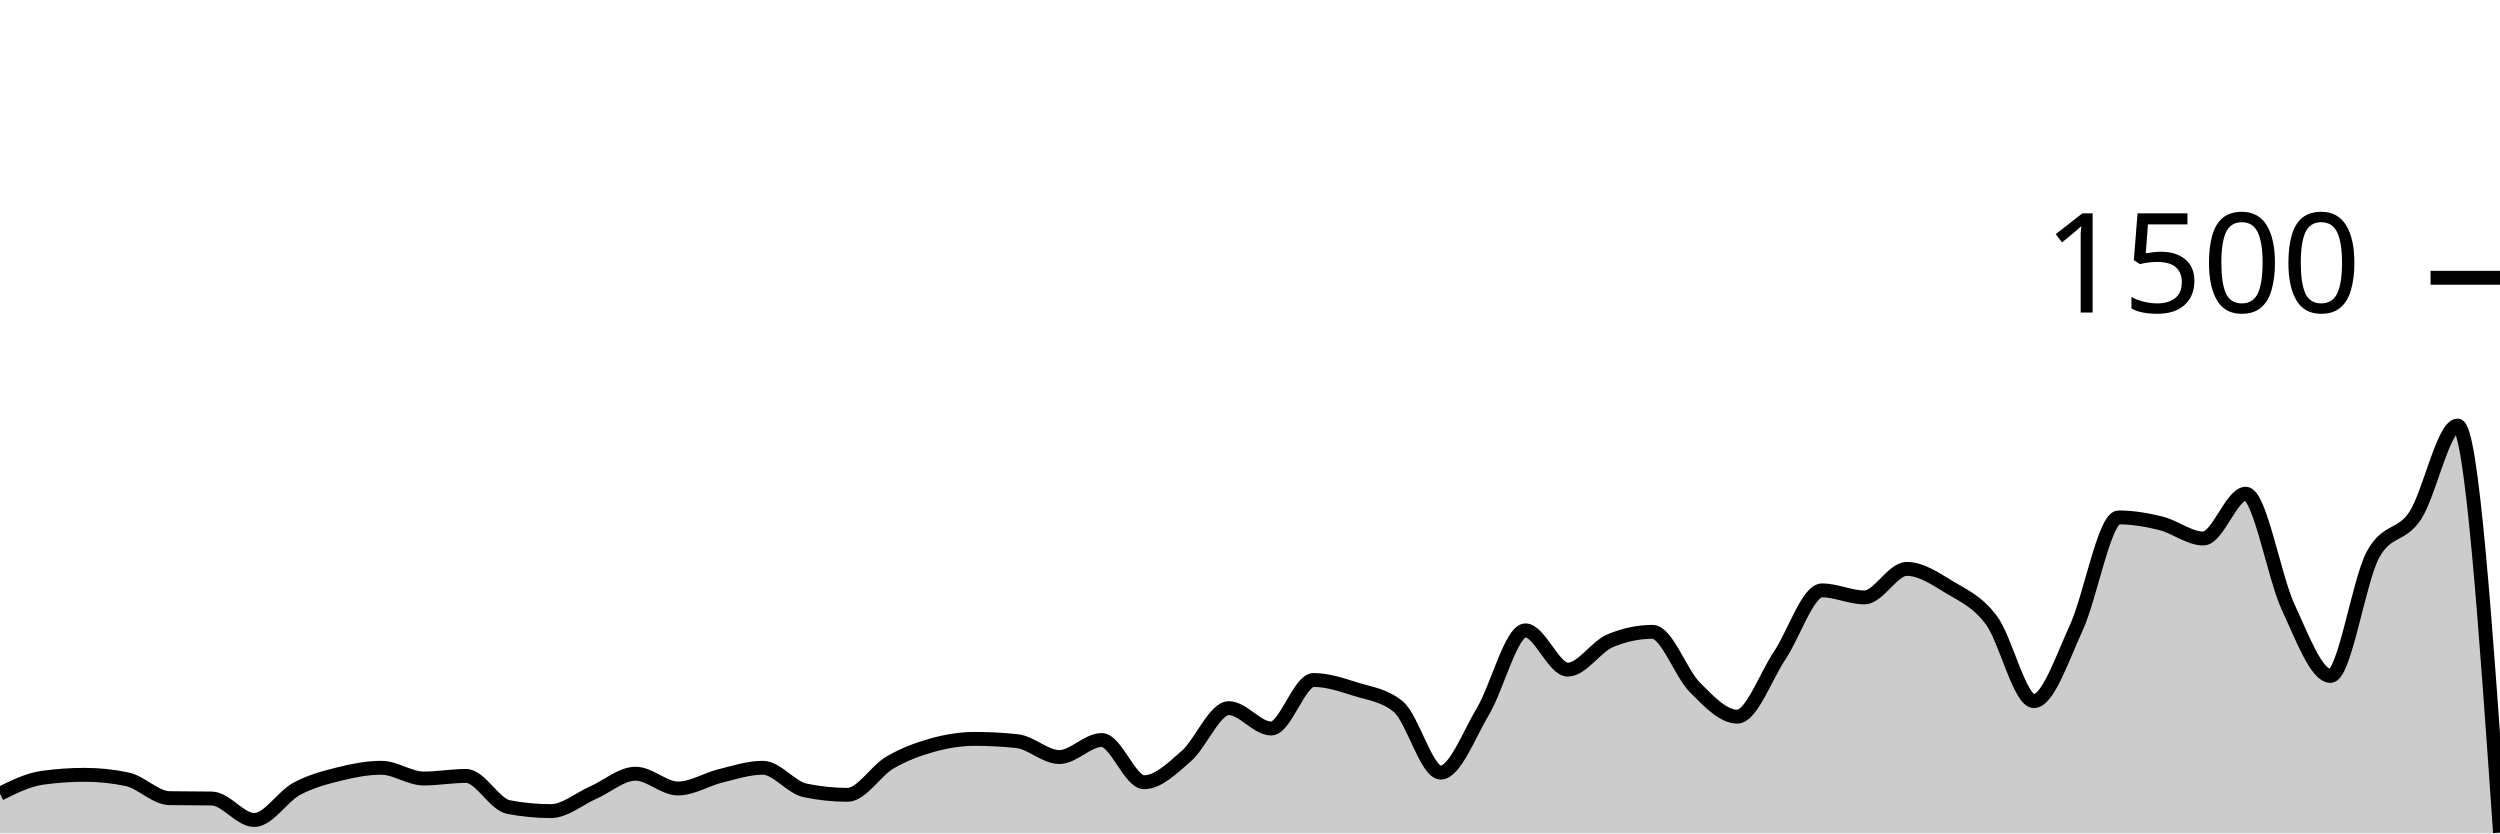
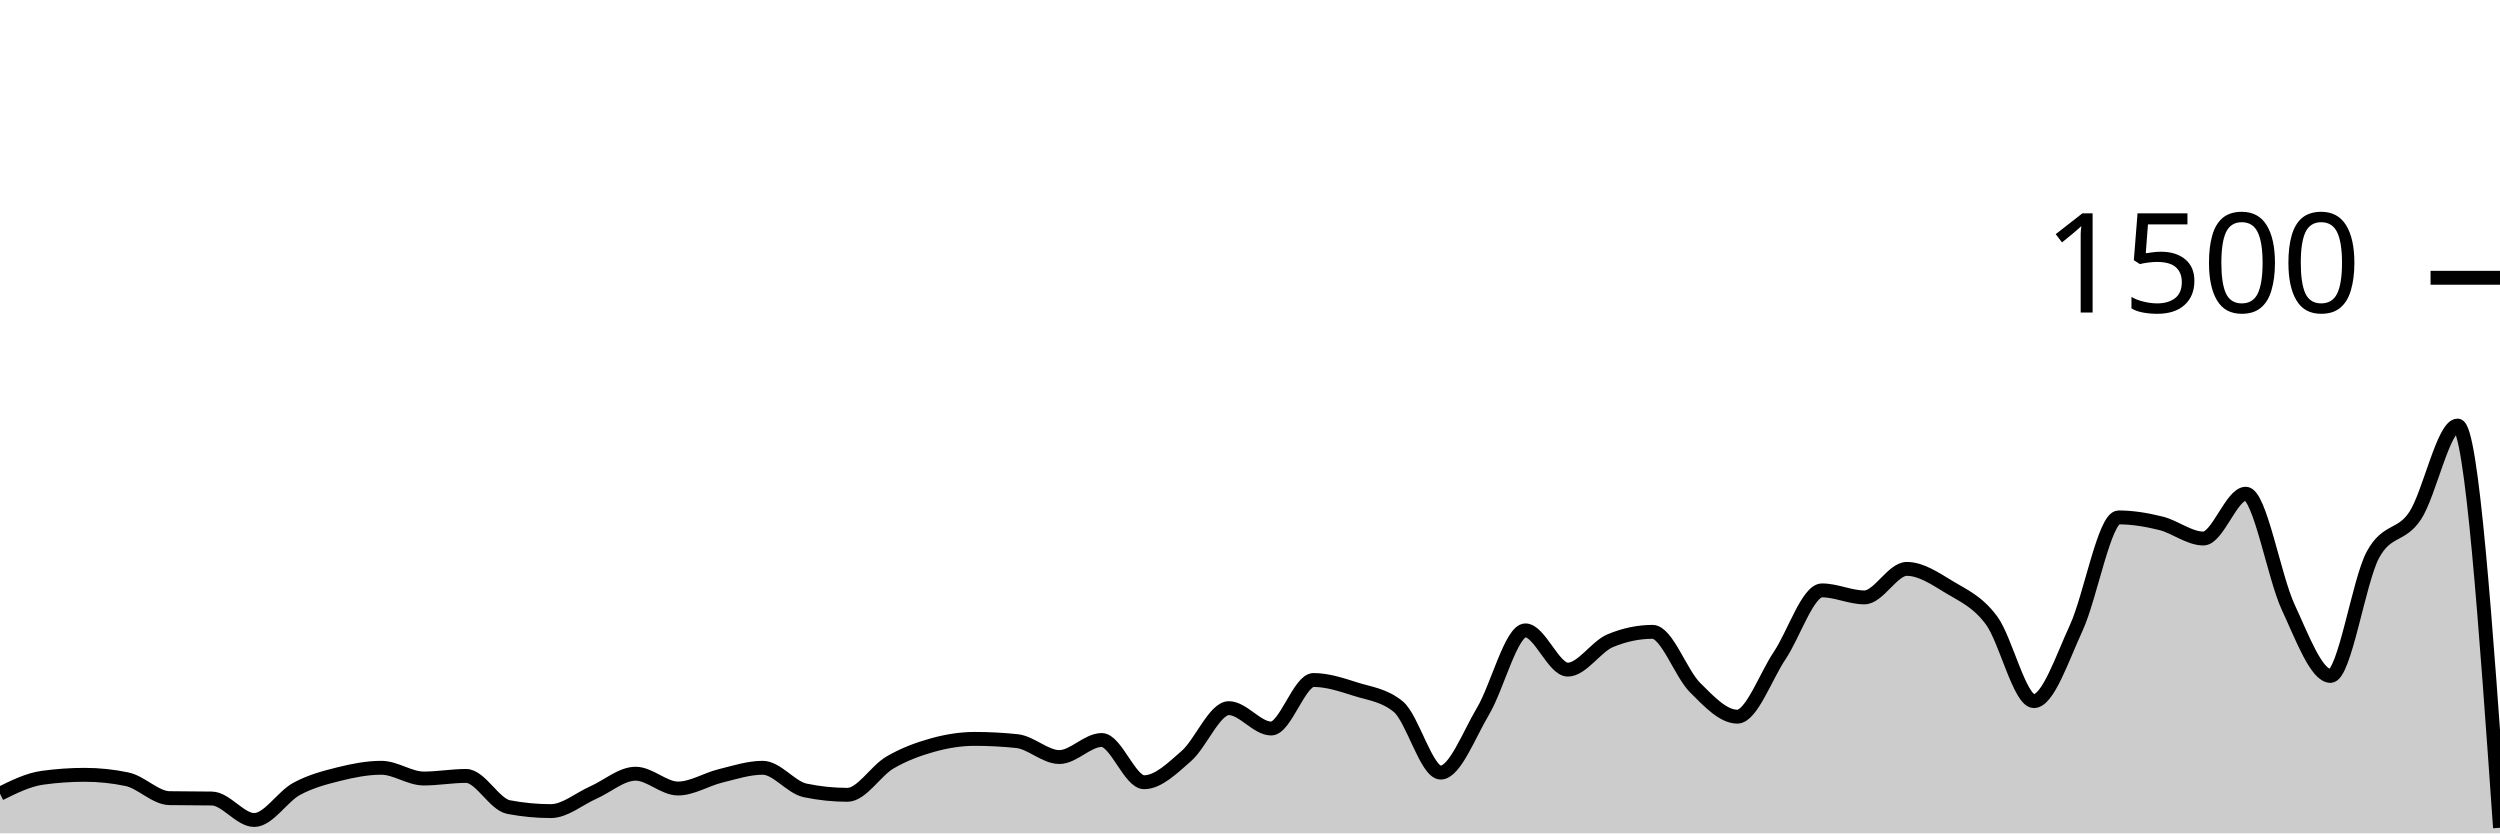
<svg xmlns="http://www.w3.org/2000/svg" viewBox="0 0 180 60">
  <g transform="translate(0,20)">
-     <path class="area" fill="rgba(0, 0, 0, 0.2)" d="M0,37.147C1.017,36.644,2.034,36.142,3.051,36C4.068,35.858,5.085,35.787,6.102,35.787C7.119,35.787,8.136,35.893,9.153,36.107C10.169,36.32,11.186,37.449,12.203,37.467C13.22,37.484,14.237,37.476,15.254,37.493C16.271,37.511,17.288,39.04,18.305,39.04C19.322,39.04,20.339,37.351,21.356,36.8C22.373,36.249,23.39,35.987,24.407,35.733C25.424,35.48,26.441,35.28,27.458,35.28C28.475,35.28,29.492,36.053,30.508,36.053C31.525,36.053,32.542,35.867,33.559,35.867C34.576,35.867,35.593,37.911,36.61,38.107C37.627,38.302,38.644,38.4,39.661,38.4C40.678,38.4,41.695,37.516,42.712,37.067C43.729,36.618,44.746,35.707,45.763,35.707C46.78,35.707,47.797,36.773,48.814,36.773C49.831,36.773,50.847,36.116,51.864,35.867C52.881,35.618,53.898,35.28,54.915,35.28C55.932,35.28,56.949,36.693,57.966,36.907C58.983,37.12,60,37.227,61.017,37.227C62.034,37.227,63.051,35.502,64.068,34.907C65.085,34.311,66.102,33.938,67.119,33.653C68.136,33.369,69.153,33.2,70.169,33.2C71.186,33.2,72.203,33.253,73.22,33.36C74.237,33.467,75.254,34.507,76.271,34.507C77.288,34.507,78.305,33.28,79.322,33.28C80.339,33.28,81.356,36.32,82.373,36.32C83.39,36.32,84.407,35.316,85.424,34.427C86.441,33.538,87.458,30.987,88.475,30.987C89.492,30.987,90.508,32.453,91.525,32.453C92.542,32.453,93.559,28.96,94.576,28.96C95.593,28.96,96.61,29.307,97.627,29.627C98.644,29.947,99.661,30.044,100.678,30.88C101.695,31.716,102.712,35.627,103.729,35.627C104.746,35.627,105.763,32.907,106.78,31.2C107.797,29.493,108.814,25.387,109.831,25.387C110.847,25.387,111.864,28.213,112.881,28.213C113.898,28.213,114.915,26.56,115.932,26.133C116.949,25.707,117.966,25.493,118.983,25.493C120,25.493,121.017,28.476,122.034,29.493C123.051,30.511,124.068,31.6,125.085,31.6C126.102,31.6,127.119,28.716,128.136,27.2C129.153,25.684,130.169,22.507,131.186,22.507C132.203,22.507,133.22,23.013,134.237,23.013C135.254,23.013,136.271,20.96,137.288,20.96C138.305,20.96,139.322,21.649,140.339,22.267C141.356,22.884,142.373,23.298,143.39,24.667C144.407,26.036,145.424,30.48,146.441,30.48C147.458,30.48,148.475,27.404,149.492,25.2C150.508,22.996,151.525,17.253,152.542,17.253C153.559,17.253,154.576,17.427,155.593,17.68C156.61,17.933,157.627,18.773,158.644,18.773C159.661,18.773,160.678,15.547,161.695,15.547C162.712,15.547,163.729,21.52,164.746,23.707C165.763,25.893,166.78,28.667,167.797,28.667C168.814,28.667,169.831,21.831,170.847,19.947C171.864,18.062,172.881,18.671,173.898,17.12C174.915,15.569,175.932,10.64,176.949,10.64C177.966,10.64,178.983,25.293,180,39.947L180,40C178.983,40,177.966,40,176.949,40C175.932,40,174.915,40,173.898,40C172.881,40,171.864,40,170.847,40C169.831,40,168.814,40,167.797,40C166.78,40,165.763,40,164.746,40C163.729,40,162.712,40,161.695,40C160.678,40,159.661,40,158.644,40C157.627,40,156.61,40,155.593,40C154.576,40,153.559,40,152.542,40C151.525,40,150.508,40,149.492,40C148.475,40,147.458,40,146.441,40C145.424,40,144.407,40,143.39,40C142.373,40,141.356,40,140.339,40C139.322,40,138.305,40,137.288,40C136.271,40,135.254,40,134.237,40C133.22,40,132.203,40,131.186,40C130.169,40,129.153,40,128.136,40C127.119,40,126.102,40,125.085,40C124.068,40,123.051,40,122.034,40C121.017,40,120,40,118.983,40C117.966,40,116.949,40,115.932,40C114.915,40,113.898,40,112.881,40C111.864,40,110.847,40,109.831,40C108.814,40,107.797,40,106.78,40C105.763,40,104.746,40,103.729,40C102.712,40,101.695,40,100.678,40C99.661,40,98.644,40,97.627,40C96.61,40,95.593,40,94.576,40C93.559,40,92.542,40,91.525,40C90.508,40,89.492,40,88.475,40C87.458,40,86.441,40,85.424,40C84.407,40,83.39,40,82.373,40C81.356,40,80.339,40,79.322,40C78.305,40,77.288,40,76.271,40C75.254,40,74.237,40,73.22,40C72.203,40,71.186,40,70.169,40C69.153,40,68.136,40,67.119,40C66.102,40,65.085,40,64.068,40C63.051,40,62.034,40,61.017,40C60,40,58.983,40,57.966,40C56.949,40,55.932,40,54.915,40C53.898,40,52.881,40,51.864,40C50.847,40,49.831,40,48.814,40C47.797,40,46.78,40,45.763,40C44.746,40,43.729,40,42.712,40C41.695,40,40.678,40,39.661,40C38.644,40,37.627,40,36.61,40C35.593,40,34.576,40,33.559,40C32.542,40,31.525,40,30.508,40C29.492,40,28.475,40,27.458,40C26.441,40,25.424,40,24.407,40C23.39,40,22.373,40,21.356,40C20.339,40,19.322,40,18.305,40C17.288,40,16.271,40,15.254,40C14.237,40,13.22,40,12.203,40C11.186,40,10.169,40,9.153,40C8.136,40,7.119,40,6.102,40C5.085,40,4.068,40,3.051,40C2.034,40,1.017,40,0,40Z" />
-     <path class="line" stroke="black" fill="none" d="M0,37.147C1.017,36.644,2.034,36.142,3.051,36C4.068,35.858,5.085,35.787,6.102,35.787C7.119,35.787,8.136,35.893,9.153,36.107C10.169,36.32,11.186,37.449,12.203,37.467C13.22,37.484,14.237,37.476,15.254,37.493C16.271,37.511,17.288,39.04,18.305,39.04C19.322,39.04,20.339,37.351,21.356,36.8C22.373,36.249,23.39,35.987,24.407,35.733C25.424,35.48,26.441,35.28,27.458,35.28C28.475,35.28,29.492,36.053,30.508,36.053C31.525,36.053,32.542,35.867,33.559,35.867C34.576,35.867,35.593,37.911,36.61,38.107C37.627,38.302,38.644,38.4,39.661,38.4C40.678,38.4,41.695,37.516,42.712,37.067C43.729,36.618,44.746,35.707,45.763,35.707C46.78,35.707,47.797,36.773,48.814,36.773C49.831,36.773,50.847,36.116,51.864,35.867C52.881,35.618,53.898,35.28,54.915,35.28C55.932,35.28,56.949,36.693,57.966,36.907C58.983,37.12,60,37.227,61.017,37.227C62.034,37.227,63.051,35.502,64.068,34.907C65.085,34.311,66.102,33.938,67.119,33.653C68.136,33.369,69.153,33.2,70.169,33.2C71.186,33.2,72.203,33.253,73.22,33.36C74.237,33.467,75.254,34.507,76.271,34.507C77.288,34.507,78.305,33.28,79.322,33.28C80.339,33.28,81.356,36.32,82.373,36.32C83.39,36.32,84.407,35.316,85.424,34.427C86.441,33.538,87.458,30.987,88.475,30.987C89.492,30.987,90.508,32.453,91.525,32.453C92.542,32.453,93.559,28.96,94.576,28.96C95.593,28.96,96.61,29.307,97.627,29.627C98.644,29.947,99.661,30.044,100.678,30.88C101.695,31.716,102.712,35.627,103.729,35.627C104.746,35.627,105.763,32.907,106.78,31.2C107.797,29.493,108.814,25.387,109.831,25.387C110.847,25.387,111.864,28.213,112.881,28.213C113.898,28.213,114.915,26.56,115.932,26.133C116.949,25.707,117.966,25.493,118.983,25.493C120,25.493,121.017,28.476,122.034,29.493C123.051,30.511,124.068,31.6,125.085,31.6C126.102,31.6,127.119,28.716,128.136,27.2C129.153,25.684,130.169,22.507,131.186,22.507C132.203,22.507,133.22,23.013,134.237,23.013C135.254,23.013,136.271,20.96,137.288,20.96C138.305,20.96,139.322,21.649,140.339,22.267C141.356,22.884,142.373,23.298,143.39,24.667C144.407,26.036,145.424,30.48,146.441,30.48C147.458,30.48,148.475,27.404,149.492,25.2C150.508,22.996,151.525,17.253,152.542,17.253C153.559,17.253,154.576,17.427,155.593,17.68C156.61,17.933,157.627,18.773,158.644,18.773C159.661,18.773,160.678,15.547,161.695,15.547C162.712,15.547,163.729,21.52,164.746,23.707C165.763,25.893,166.78,28.667,167.797,28.667C168.814,28.667,169.831,21.831,170.847,19.947C171.864,18.062,172.881,18.671,173.898,17.12C174.915,15.569,175.932,10.64,176.949,10.64C177.966,10.64,178.983,25.293,180,39.947" />
+     <path class="area" fill="rgba(0, 0, 0, 0.2)" d="M0,37.147C1.017,36.644,2.034,36.142,3.051,36C4.068,35.858,5.085,35.787,6.102,35.787C7.119,35.787,8.136,35.893,9.153,36.107C10.169,36.32,11.186,37.449,12.203,37.467C13.22,37.484,14.237,37.476,15.254,37.493C16.271,37.511,17.288,39.04,18.305,39.04C19.322,39.04,20.339,37.351,21.356,36.8C22.373,36.249,23.39,35.987,24.407,35.733C25.424,35.48,26.441,35.28,27.458,35.28C28.475,35.28,29.492,36.053,30.508,36.053C31.525,36.053,32.542,35.867,33.559,35.867C34.576,35.867,35.593,37.911,36.61,38.107C37.627,38.302,38.644,38.4,39.661,38.4C40.678,38.4,41.695,37.516,42.712,37.067C43.729,36.618,44.746,35.707,45.763,35.707C46.78,35.707,47.797,36.773,48.814,36.773C49.831,36.773,50.847,36.116,51.864,35.867C52.881,35.618,53.898,35.28,54.915,35.28C55.932,35.28,56.949,36.693,57.966,36.907C58.983,37.12,60,37.227,61.017,37.227C62.034,37.227,63.051,35.502,64.068,34.907C65.085,34.311,66.102,33.938,67.119,33.653C68.136,33.369,69.153,33.2,70.169,33.2C71.186,33.2,72.203,33.253,73.22,33.36C74.237,33.467,75.254,34.507,76.271,34.507C77.288,34.507,78.305,33.28,79.322,33.28C80.339,33.28,81.356,36.32,82.373,36.32C83.39,36.32,84.407,35.316,85.424,34.427C86.441,33.538,87.458,30.987,88.475,30.987C89.492,30.987,90.508,32.453,91.525,32.453C92.542,32.453,93.559,28.96,94.576,28.96C95.593,28.96,96.61,29.307,97.627,29.627C98.644,29.947,99.661,30.044,100.678,30.88C101.695,31.716,102.712,35.627,103.729,35.627C104.746,35.627,105.763,32.907,106.78,31.2C107.797,29.493,108.814,25.387,109.831,25.387C110.847,25.387,111.864,28.213,112.881,28.213C113.898,28.213,114.915,26.56,115.932,26.133C116.949,25.707,117.966,25.493,118.983,25.493C120,25.493,121.017,28.476,122.034,29.493C123.051,30.511,124.068,31.6,125.085,31.6C126.102,31.6,127.119,28.716,128.136,27.2C129.153,25.684,130.169,22.507,131.186,22.507C132.203,22.507,133.22,23.013,134.237,23.013C135.254,23.013,136.271,20.96,137.288,20.96C138.305,20.96,139.322,21.649,140.339,22.267C141.356,22.884,142.373,23.298,143.39,24.667C144.407,26.036,145.424,30.48,146.441,30.48C147.458,30.48,148.475,27.404,149.492,25.2C150.508,22.996,151.525,17.253,152.542,17.253C153.559,17.253,154.576,17.427,155.593,17.68C156.61,17.933,157.627,18.773,158.644,18.773C159.661,18.773,160.678,15.547,161.695,15.547C162.712,15.547,163.729,21.52,164.746,23.707C165.763,25.893,166.78,28.667,167.797,28.667C168.814,28.667,169.831,21.831,170.847,19.947C171.864,18.062,172.881,18.671,173.898,17.12C174.915,15.569,175.932,10.64,176.949,10.64C177.966,10.64,178.983,25.12,180,39.6L180,40C178.983,40,177.966,40,176.949,40C175.932,40,174.915,40,173.898,40C172.881,40,171.864,40,170.847,40C169.831,40,168.814,40,167.797,40C166.78,40,165.763,40,164.746,40C163.729,40,162.712,40,161.695,40C160.678,40,159.661,40,158.644,40C157.627,40,156.61,40,155.593,40C154.576,40,153.559,40,152.542,40C151.525,40,150.508,40,149.492,40C148.475,40,147.458,40,146.441,40C145.424,40,144.407,40,143.39,40C142.373,40,141.356,40,140.339,40C139.322,40,138.305,40,137.288,40C136.271,40,135.254,40,134.237,40C133.22,40,132.203,40,131.186,40C130.169,40,129.153,40,128.136,40C127.119,40,126.102,40,125.085,40C124.068,40,123.051,40,122.034,40C121.017,40,120,40,118.983,40C117.966,40,116.949,40,115.932,40C114.915,40,113.898,40,112.881,40C111.864,40,110.847,40,109.831,40C108.814,40,107.797,40,106.78,40C105.763,40,104.746,40,103.729,40C102.712,40,101.695,40,100.678,40C99.661,40,98.644,40,97.627,40C96.61,40,95.593,40,94.576,40C93.559,40,92.542,40,91.525,40C90.508,40,89.492,40,88.475,40C87.458,40,86.441,40,85.424,40C84.407,40,83.39,40,82.373,40C81.356,40,80.339,40,79.322,40C78.305,40,77.288,40,76.271,40C75.254,40,74.237,40,73.22,40C72.203,40,71.186,40,70.169,40C69.153,40,68.136,40,67.119,40C66.102,40,65.085,40,64.068,40C63.051,40,62.034,40,61.017,40C60,40,58.983,40,57.966,40C56.949,40,55.932,40,54.915,40C53.898,40,52.881,40,51.864,40C50.847,40,49.831,40,48.814,40C47.797,40,46.78,40,45.763,40C44.746,40,43.729,40,42.712,40C41.695,40,40.678,40,39.661,40C38.644,40,37.627,40,36.61,40C35.593,40,34.576,40,33.559,40C32.542,40,31.525,40,30.508,40C29.492,40,28.475,40,27.458,40C26.441,40,25.424,40,24.407,40C23.39,40,22.373,40,21.356,40C20.339,40,19.322,40,18.305,40C17.288,40,16.271,40,15.254,40C14.237,40,13.22,40,12.203,40C11.186,40,10.169,40,9.153,40C8.136,40,7.119,40,6.102,40C5.085,40,4.068,40,3.051,40C2.034,40,1.017,40,0,40Z" />
+     <path class="line" stroke="black" fill="none" d="M0,37.147C1.017,36.644,2.034,36.142,3.051,36C4.068,35.858,5.085,35.787,6.102,35.787C7.119,35.787,8.136,35.893,9.153,36.107C10.169,36.32,11.186,37.449,12.203,37.467C13.22,37.484,14.237,37.476,15.254,37.493C16.271,37.511,17.288,39.04,18.305,39.04C19.322,39.04,20.339,37.351,21.356,36.8C22.373,36.249,23.39,35.987,24.407,35.733C25.424,35.48,26.441,35.28,27.458,35.28C28.475,35.28,29.492,36.053,30.508,36.053C31.525,36.053,32.542,35.867,33.559,35.867C34.576,35.867,35.593,37.911,36.61,38.107C37.627,38.302,38.644,38.4,39.661,38.4C40.678,38.4,41.695,37.516,42.712,37.067C43.729,36.618,44.746,35.707,45.763,35.707C46.78,35.707,47.797,36.773,48.814,36.773C49.831,36.773,50.847,36.116,51.864,35.867C52.881,35.618,53.898,35.28,54.915,35.28C55.932,35.28,56.949,36.693,57.966,36.907C58.983,37.12,60,37.227,61.017,37.227C62.034,37.227,63.051,35.502,64.068,34.907C65.085,34.311,66.102,33.938,67.119,33.653C68.136,33.369,69.153,33.2,70.169,33.2C71.186,33.2,72.203,33.253,73.22,33.36C74.237,33.467,75.254,34.507,76.271,34.507C77.288,34.507,78.305,33.28,79.322,33.28C80.339,33.28,81.356,36.32,82.373,36.32C83.39,36.32,84.407,35.316,85.424,34.427C86.441,33.538,87.458,30.987,88.475,30.987C89.492,30.987,90.508,32.453,91.525,32.453C92.542,32.453,93.559,28.96,94.576,28.96C95.593,28.96,96.61,29.307,97.627,29.627C98.644,29.947,99.661,30.044,100.678,30.88C101.695,31.716,102.712,35.627,103.729,35.627C104.746,35.627,105.763,32.907,106.78,31.2C107.797,29.493,108.814,25.387,109.831,25.387C110.847,25.387,111.864,28.213,112.881,28.213C113.898,28.213,114.915,26.56,115.932,26.133C116.949,25.707,117.966,25.493,118.983,25.493C120,25.493,121.017,28.476,122.034,29.493C123.051,30.511,124.068,31.6,125.085,31.6C126.102,31.6,127.119,28.716,128.136,27.2C129.153,25.684,130.169,22.507,131.186,22.507C132.203,22.507,133.22,23.013,134.237,23.013C135.254,23.013,136.271,20.96,137.288,20.96C138.305,20.96,139.322,21.649,140.339,22.267C141.356,22.884,142.373,23.298,143.39,24.667C144.407,26.036,145.424,30.48,146.441,30.48C147.458,30.48,148.475,27.404,149.492,25.2C150.508,22.996,151.525,17.253,152.542,17.253C153.559,17.253,154.576,17.427,155.593,17.68C156.61,17.933,157.627,18.773,158.644,18.773C159.661,18.773,160.678,15.547,161.695,15.547C162.712,15.547,163.729,21.52,164.746,23.707C165.763,25.893,166.78,28.667,167.797,28.667C168.814,28.667,169.831,21.831,170.847,19.947C171.864,18.062,172.881,18.671,173.898,17.12C174.915,15.569,175.932,10.64,176.949,10.64C177.966,10.64,178.983,25.12,180,39.6" />
    <path class="axis-ceiling" stroke-width="1" stroke="black" fill="none" d="M175,0L180,0" />
    <text class="axis-ceiling-label" font-family="sans-serif" text-anchor="end" font-size="10px" x="170" y="2.5">1500</text>
  </g>
</svg>
